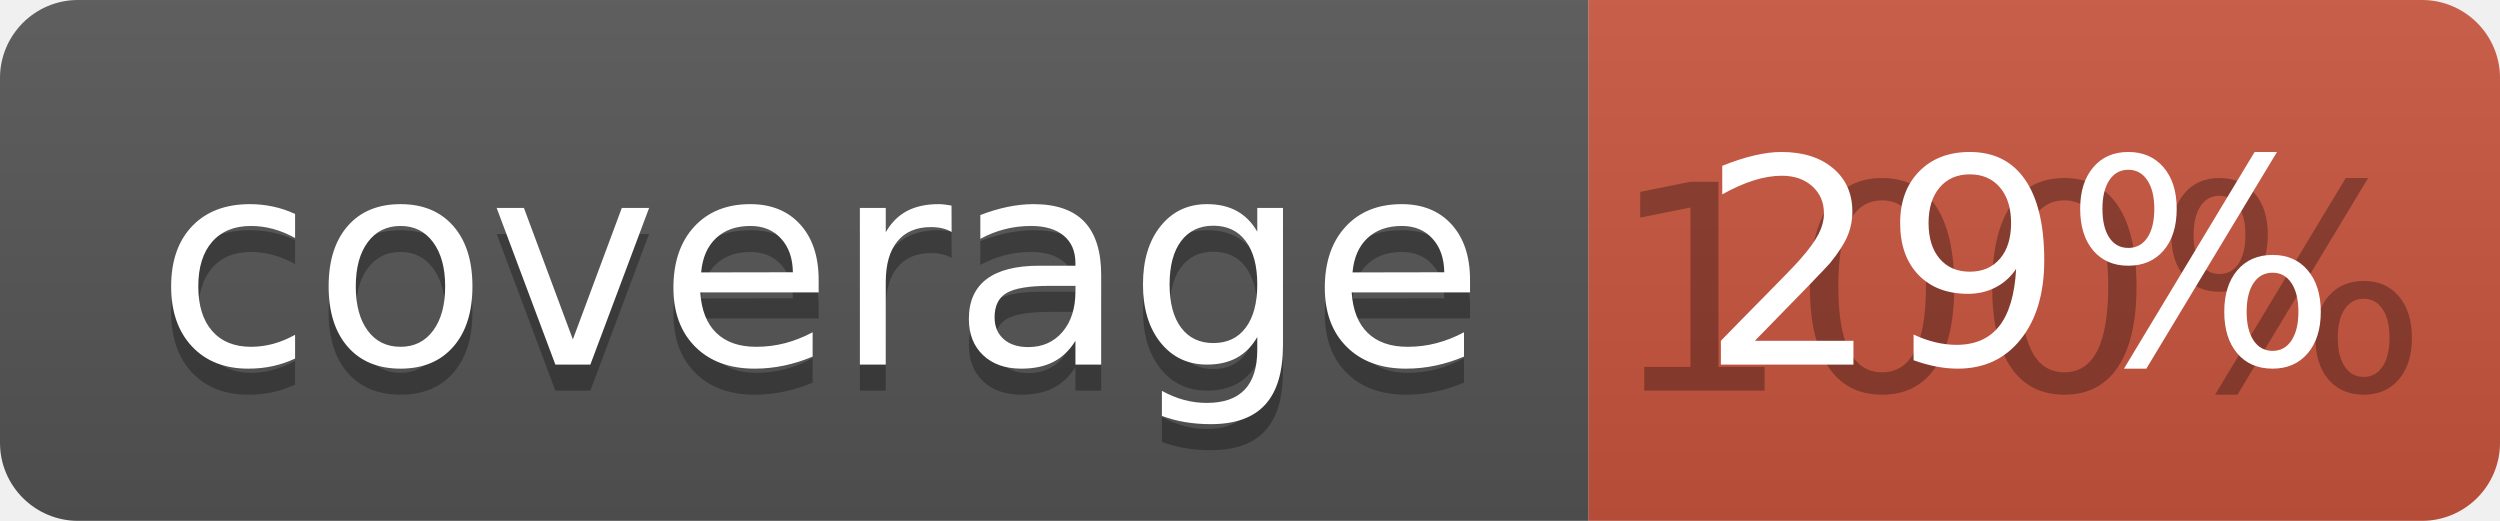
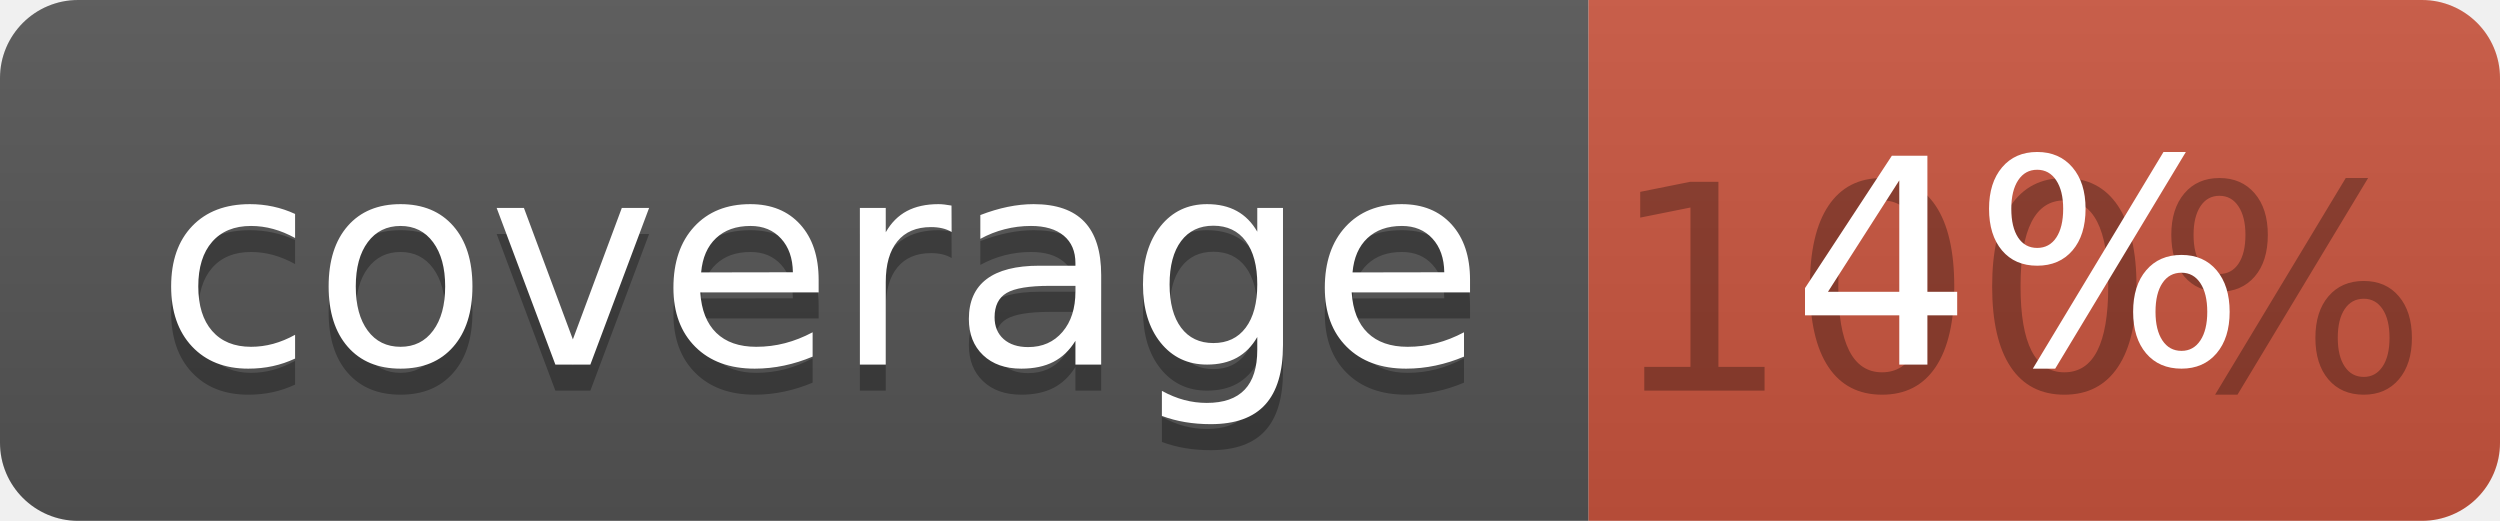
<svg xmlns="http://www.w3.org/2000/svg" width="96" height="20">
  <linearGradient id="b" x2="0" y2="100%">
    <stop offset="0" stop-color="#bbb" stop-opacity=".1" />
    <stop offset="1" stop-opacity=".1" />
  </linearGradient>
  <clipPath id="a">
    <rect width="96" height="20" rx="3" fill="#fff" />
  </clipPath>
  <g clip-path="url(#a)">
    <path fill="#555" d="M0 0h61v20H0z" />
    <path fill="#CA553E" d="M61 0h35v20H61z" />
    <path fill="url(#b)" d="M0 0h96v20H0z" />
  </g>
  <g fill="#fff" text-anchor="middle" font-family="DejaVu Sans,Verdana,Geneva,sans-serif" font-size="110">
    <text x="315" y="150" fill="#010101" fill-opacity=".3" transform="scale(.1)" textLength="510">coverage</text>
    <text x="315" y="140" transform="scale(.1)" textLength="510">coverage</text>
    <text x="775" y="150" fill="#010101" fill-opacity=".3" transform="scale(.1)" textLength="250">100%</text>
-     <text x="775" y="140" transform="scale(.1)" textLength="250">29%</text>
+     <text x="775" y="140" transform="scale(.1)" textLength="250">4%</text>
  </g>
</svg>
